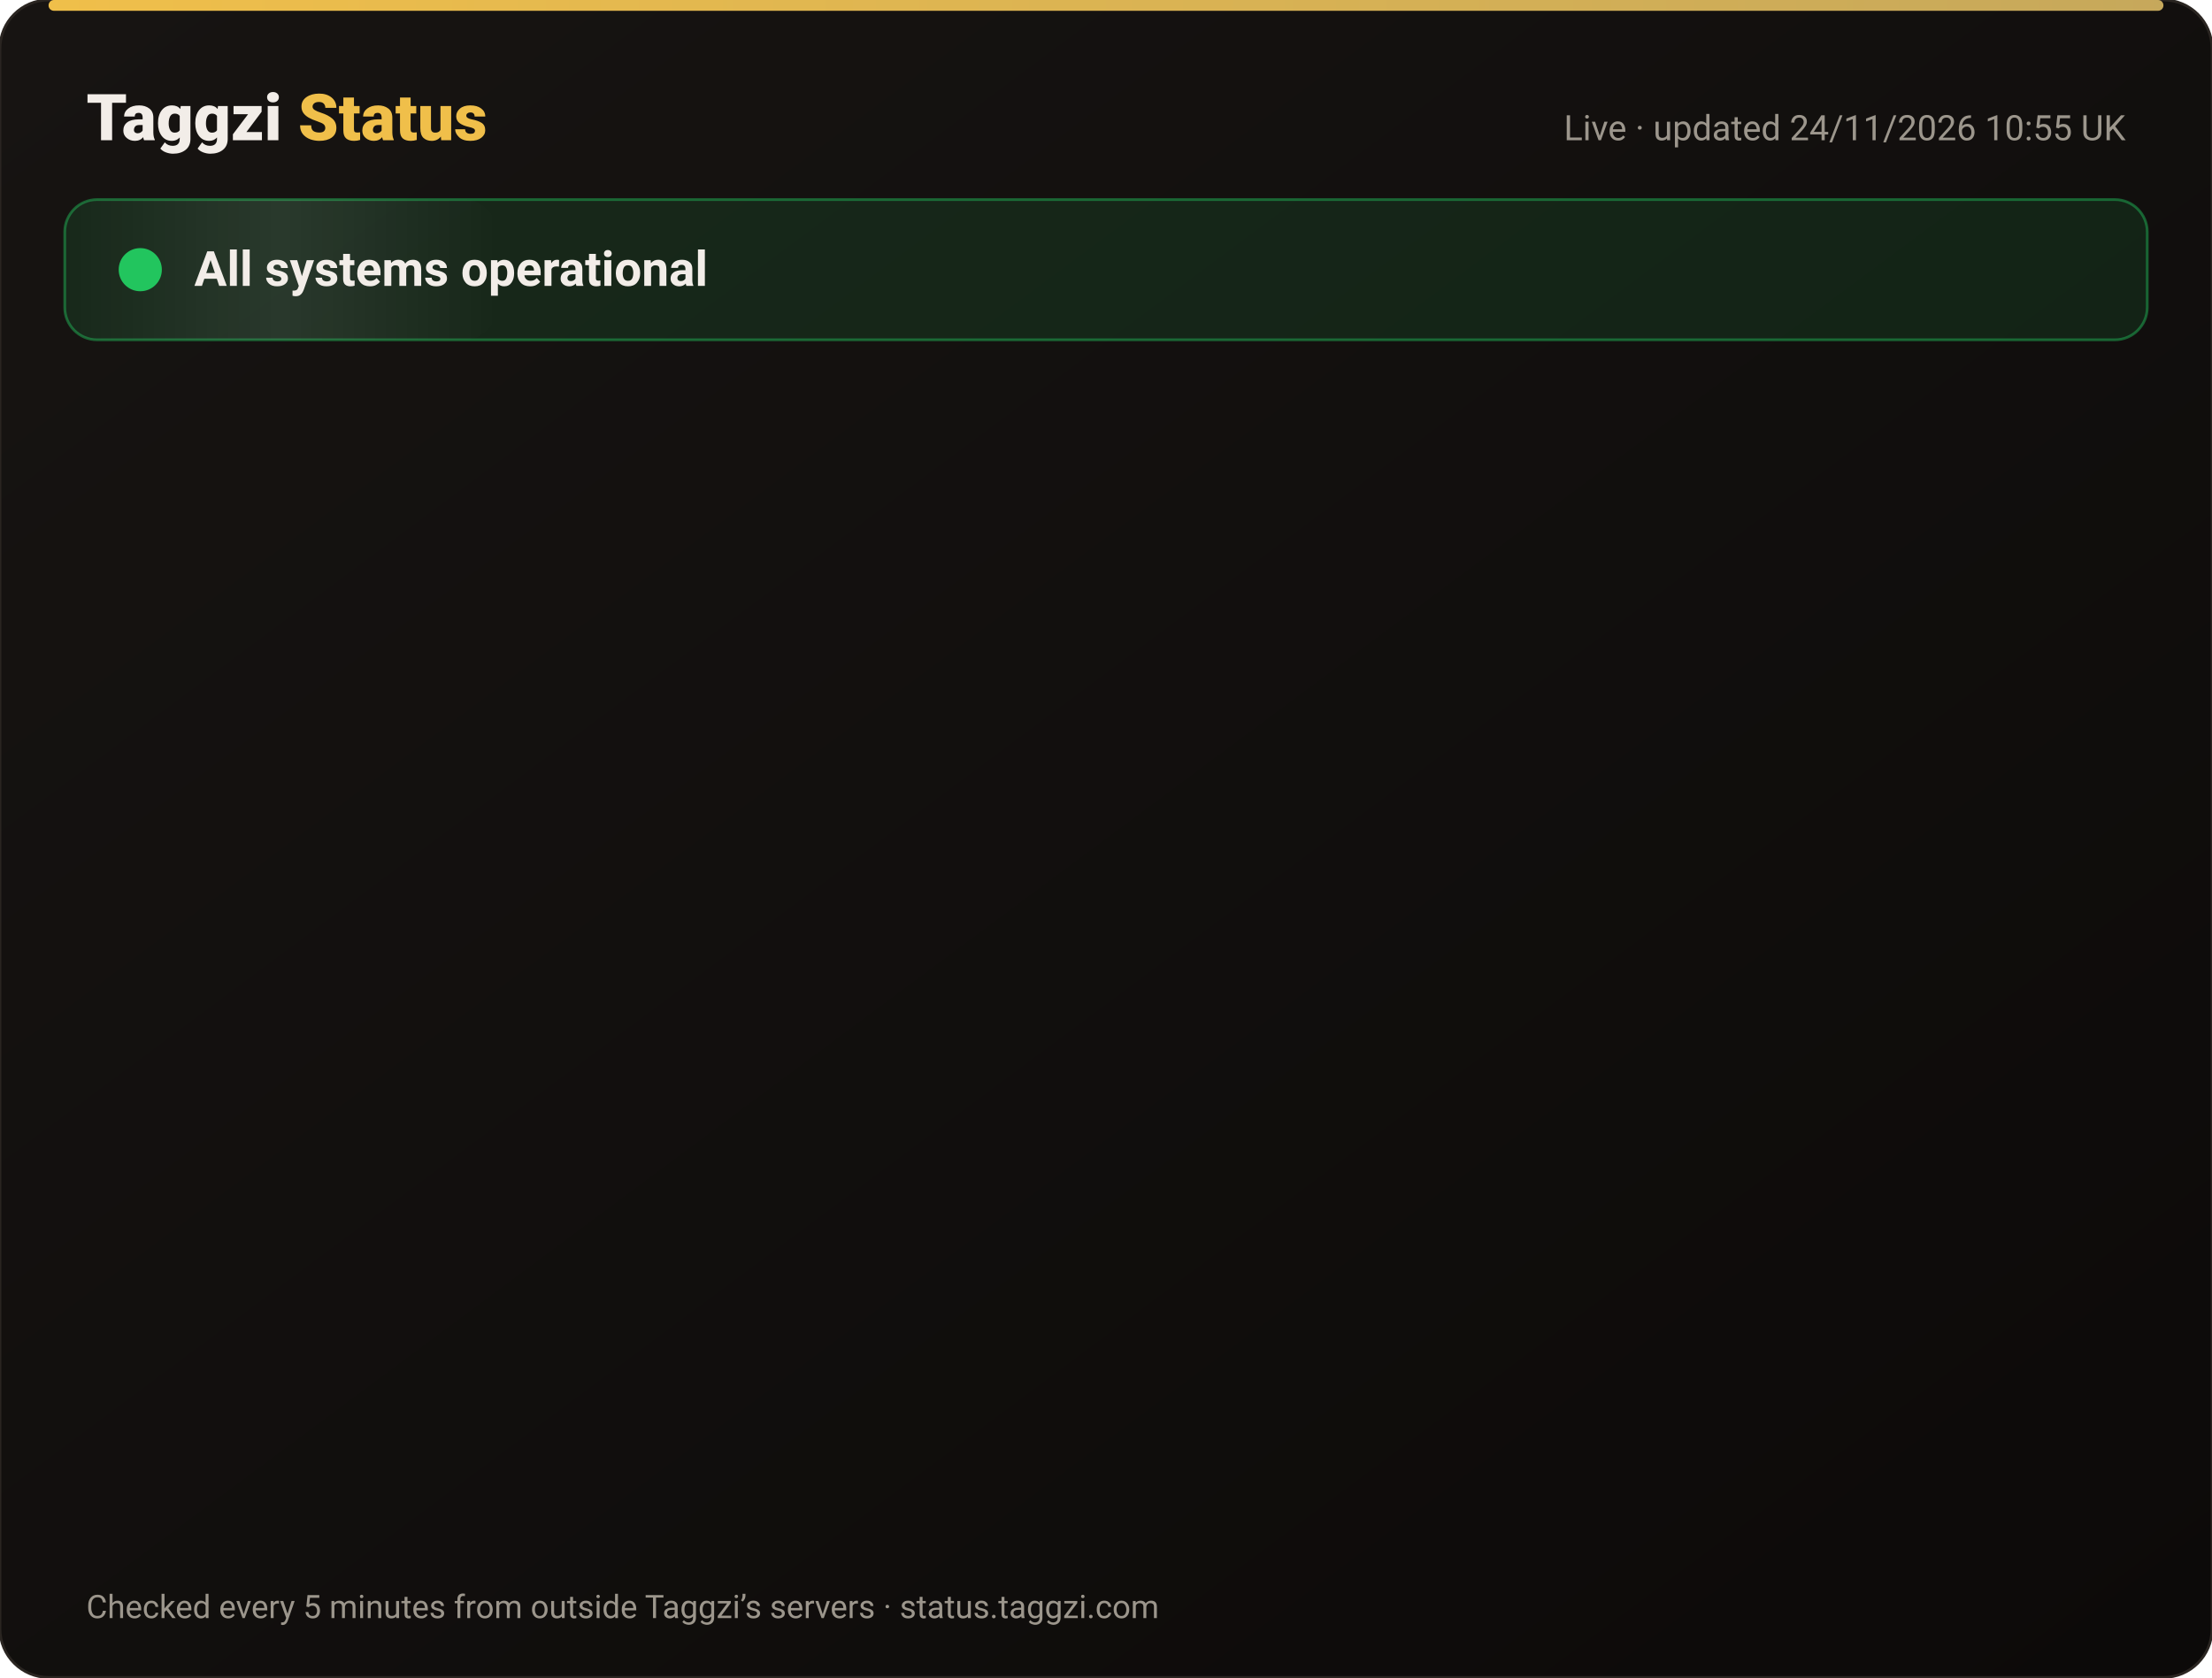
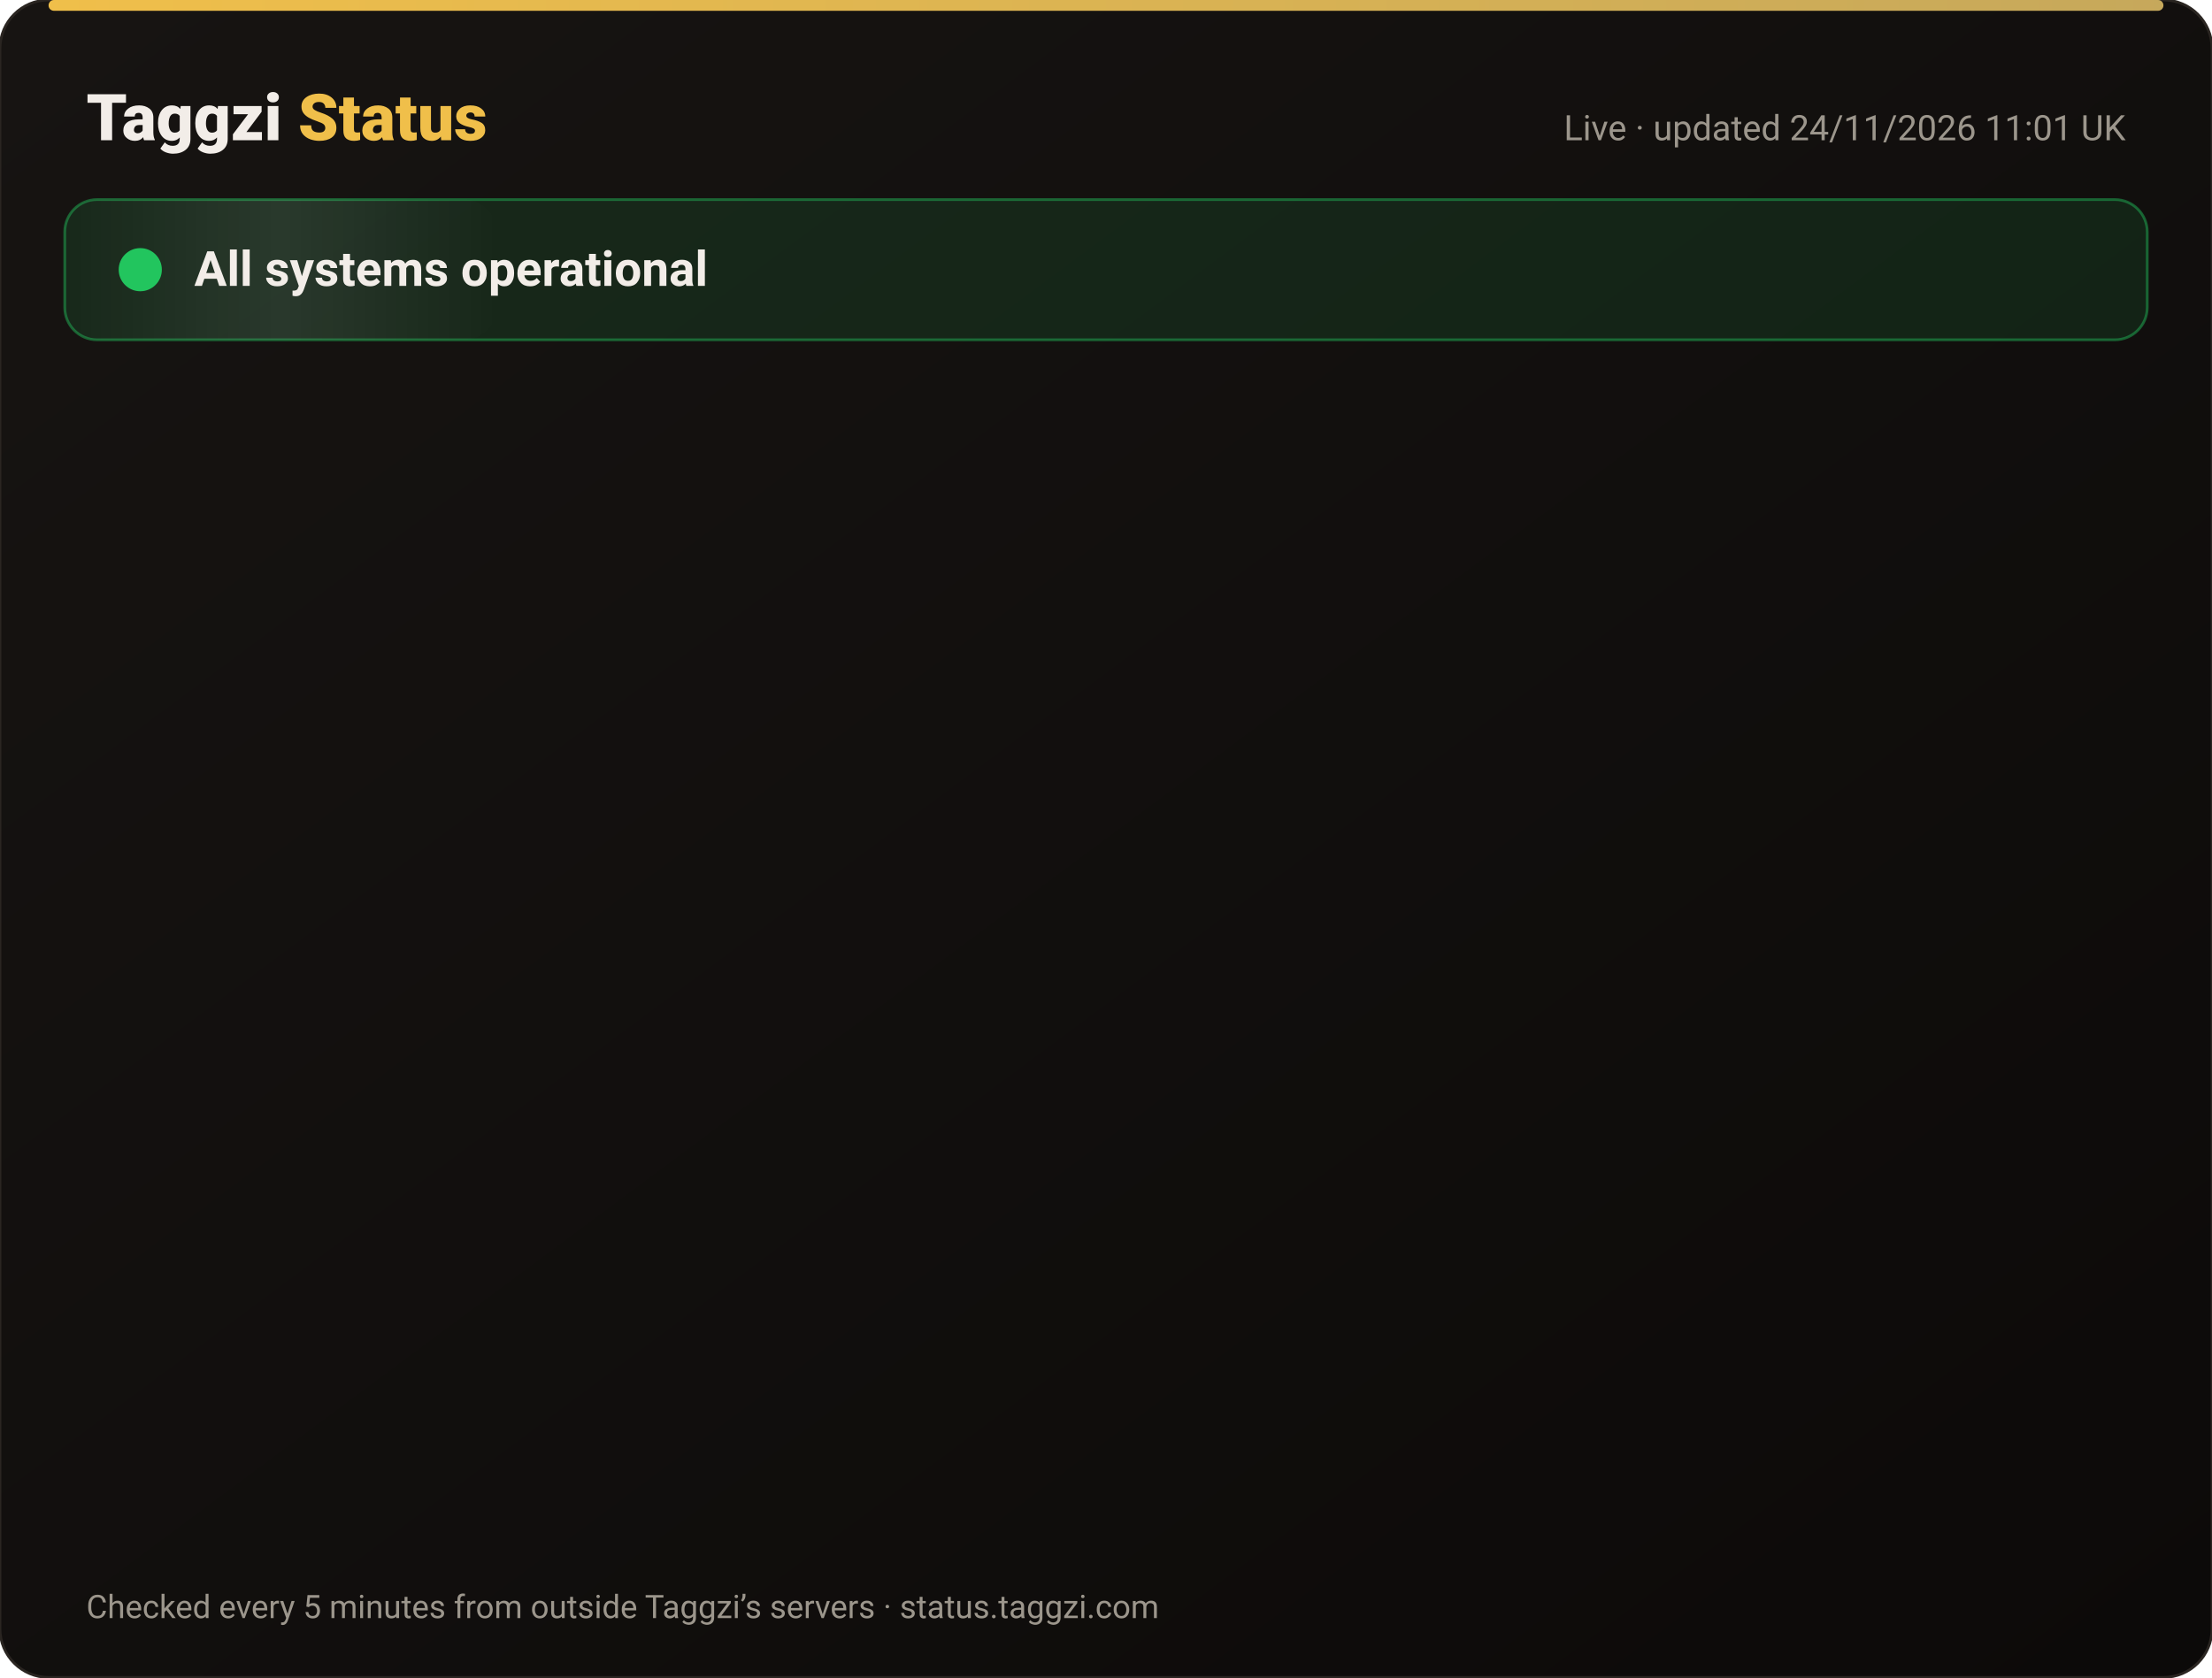
<svg xmlns="http://www.w3.org/2000/svg" width="820" height="622" viewBox="0 0 820 622" font-family="-apple-system,Segoe UI,Roboto,Helvetica,Arial,sans-serif">
  <defs>
    <linearGradient id="bg" x1="0" y1="0" x2="1" y2="1">
      <stop offset="0" stop-color="#171412" />
      <stop offset="1" stop-color="#0C0A09" />
    </linearGradient>
    <linearGradient id="gold" x1="0" x2="1">
      <stop offset="0" stop-color="#F0BF4A" />
      <stop offset="1" stop-color="#c6a85b" />
    </linearGradient>
    <linearGradient id="shine" x1="0" x2="1">
      <stop offset="0" stop-color="#fff" stop-opacity="0" />
      <stop offset=".5" stop-color="#fff" stop-opacity=".08" />
      <stop offset="1" stop-color="#fff" stop-opacity="0" />
    </linearGradient>
  </defs>
  <rect width="820" height="622" rx="18" fill="url(#bg)" stroke="#2a2521" />
  <rect x="18" y="0" width="784" height="4" rx="2" fill="url(#gold)" />
  <text x="32" y="52" font-size="24" font-weight="800" fill="#F2EDE8">Taggzi <tspan fill="#F0BF4A">Status</tspan>
  </text>
-   <text x="788" y="52" font-size="13" fill="#9C968C" text-anchor="end">Live · updated 24/11/2026 10:55 UK</text>
+   <text x="788" y="52" font-size="13" fill="#9C968C" text-anchor="end">Live · updated 24/11/2026 11:01 UK</text>
  <rect x="24" y="74" width="772" height="52" rx="12" fill="#22c55e" fill-opacity=".12" stroke="#22c55e" stroke-opacity=".45" />
  <rect x="24" y="74" width="160" height="52" rx="12" fill="url(#shine)">
    <animate attributeName="x" from="-160" to="820" dur="4s" repeatCount="indefinite" />
  </rect>
  <circle cx="52" cy="100" r="7" fill="#22c55e" />
  <circle cx="52" cy="100" r="7" fill="none" stroke="#22c55e" stroke-width="2">
    <animate attributeName="r" values="7;15;7" dur="2s" repeatCount="indefinite" />
    <animate attributeName="opacity" values=".9;0;.9" dur="2s" repeatCount="indefinite" />
  </circle>
  <text x="72" y="106" font-size="18" font-weight="700" fill="#F2EDE8">All systems operational</text>
  <g opacity="0">
    <animate attributeName="opacity" from="0" to="1" begin="0.00s" dur=".6s" fill="freeze" />
    <line x1="32" y1="188" x2="788" y2="188" stroke="#2a2521" />
    <circle cx="44" cy="166" r="6" fill="#22c55e">
      <animate attributeName="opacity" values="1;.45;1" dur="2.4s" begin="0.00s" repeatCount="indefinite" />
    </circle>
    <text x="62" y="171" font-size="15" font-weight="650" fill="#F2EDE8">Website</text>
    <text x="630" y="171" font-size="13" fill="#9C968C" text-anchor="end">99.98% uptime</text>
    <rect x="648" y="154" width="140" height="24" rx="12" fill="#22c55e" fill-opacity=".14" stroke="#22c55e" stroke-opacity=".5" />
    <text x="718" y="171" font-size="12" font-weight="700" fill="#22c55e" text-anchor="middle">Operational</text>
  </g>
  <g opacity="0">
    <animate attributeName="opacity" from="0" to="1" begin="0.15s" dur=".6s" fill="freeze" />
    <line x1="32" y1="234" x2="788" y2="234" stroke="#2a2521" />
    <circle cx="44" cy="212" r="6" fill="#22c55e">
      <animate attributeName="opacity" values="1;.45;1" dur="2.4s" begin="0.15s" repeatCount="indefinite" />
    </circle>
    <text x="62" y="217" font-size="15" font-weight="650" fill="#F2EDE8">Tag scans</text>
    <text x="630" y="217" font-size="13" fill="#9C968C" text-anchor="end">99.98% uptime</text>
    <rect x="648" y="200" width="140" height="24" rx="12" fill="#22c55e" fill-opacity=".14" stroke="#22c55e" stroke-opacity=".5" />
    <text x="718" y="217" font-size="12" font-weight="700" fill="#22c55e" text-anchor="middle">Operational</text>
  </g>
  <g opacity="0">
    <animate attributeName="opacity" from="0" to="1" begin="0.30s" dur=".6s" fill="freeze" />
    <line x1="32" y1="280" x2="788" y2="280" stroke="#2a2521" />
    <circle cx="44" cy="258" r="6" fill="#22c55e">
      <animate attributeName="opacity" values="1;.45;1" dur="2.4s" begin="0.30s" repeatCount="indefinite" />
    </circle>
    <text x="62" y="263" font-size="15" font-weight="650" fill="#F2EDE8">Manual tag lookup</text>
    <text x="630" y="263" font-size="13" fill="#9C968C" text-anchor="end">99.98% uptime</text>
    <rect x="648" y="246" width="140" height="24" rx="12" fill="#22c55e" fill-opacity=".14" stroke="#22c55e" stroke-opacity=".5" />
    <text x="718" y="263" font-size="12" font-weight="700" fill="#22c55e" text-anchor="middle">Operational</text>
  </g>
  <g opacity="0">
    <animate attributeName="opacity" from="0" to="1" begin="0.45s" dur=".6s" fill="freeze" />
    <line x1="32" y1="326" x2="788" y2="326" stroke="#2a2521" />
    <circle cx="44" cy="304" r="6" fill="#22c55e">
      <animate attributeName="opacity" values="1;.45;1" dur="2.4s" begin="0.45s" repeatCount="indefinite" />
    </circle>
    <text x="62" y="309" font-size="15" font-weight="650" fill="#F2EDE8">App &amp; login</text>
    <text x="630" y="309" font-size="13" fill="#9C968C" text-anchor="end">99.98% uptime</text>
    <rect x="648" y="292" width="140" height="24" rx="12" fill="#22c55e" fill-opacity=".14" stroke="#22c55e" stroke-opacity=".5" />
    <text x="718" y="309" font-size="12" font-weight="700" fill="#22c55e" text-anchor="middle">Operational</text>
  </g>
  <g opacity="0">
    <animate attributeName="opacity" from="0" to="1" begin="0.60s" dur=".6s" fill="freeze" />
    <line x1="32" y1="372" x2="788" y2="372" stroke="#2a2521" />
    <circle cx="44" cy="350" r="6" fill="#22c55e">
      <animate attributeName="opacity" values="1;.45;1" dur="2.4s" begin="0.60s" repeatCount="indefinite" />
    </circle>
    <text x="62" y="355" font-size="15" font-weight="650" fill="#F2EDE8">Community alerts</text>
    <text x="630" y="355" font-size="13" fill="#9C968C" text-anchor="end">99.98% uptime</text>
    <rect x="648" y="338" width="140" height="24" rx="12" fill="#22c55e" fill-opacity=".14" stroke="#22c55e" stroke-opacity=".5" />
    <text x="718" y="355" font-size="12" font-weight="700" fill="#22c55e" text-anchor="middle">Operational</text>
  </g>
  <g opacity="0">
    <animate attributeName="opacity" from="0" to="1" begin="0.75s" dur=".6s" fill="freeze" />
    <line x1="32" y1="418" x2="788" y2="418" stroke="#2a2521" />
    <circle cx="44" cy="396" r="6" fill="#22c55e">
      <animate attributeName="opacity" values="1;.45;1" dur="2.4s" begin="0.75s" repeatCount="indefinite" />
    </circle>
    <text x="62" y="401" font-size="15" font-weight="650" fill="#F2EDE8">Private calling</text>
    <text x="630" y="401" font-size="13" fill="#9C968C" text-anchor="end">99.98% uptime</text>
    <rect x="648" y="384" width="140" height="24" rx="12" fill="#22c55e" fill-opacity=".14" stroke="#22c55e" stroke-opacity=".5" />
    <text x="718" y="401" font-size="12" font-weight="700" fill="#22c55e" text-anchor="middle">Operational</text>
  </g>
  <g opacity="0">
    <animate attributeName="opacity" from="0" to="1" begin="0.90s" dur=".6s" fill="freeze" />
    <line x1="32" y1="464" x2="788" y2="464" stroke="#2a2521" />
    <circle cx="44" cy="442" r="6" fill="#22c55e">
      <animate attributeName="opacity" values="1;.45;1" dur="2.4s" begin="0.90s" repeatCount="indefinite" />
    </circle>
    <text x="62" y="447" font-size="15" font-weight="650" fill="#F2EDE8">Payments</text>
    <text x="630" y="447" font-size="13" fill="#9C968C" text-anchor="end">99.97% uptime</text>
    <rect x="648" y="430" width="140" height="24" rx="12" fill="#22c55e" fill-opacity=".14" stroke="#22c55e" stroke-opacity=".5" />
    <text x="718" y="447" font-size="12" font-weight="700" fill="#22c55e" text-anchor="middle">Operational</text>
  </g>
  <g opacity="0">
    <animate attributeName="opacity" from="0" to="1" begin="1.05s" dur=".6s" fill="freeze" />
    <line x1="32" y1="510" x2="788" y2="510" stroke="#2a2521" />
    <circle cx="44" cy="488" r="6" fill="#22c55e">
      <animate attributeName="opacity" values="1;.45;1" dur="2.4s" begin="1.05s" repeatCount="indefinite" />
    </circle>
    <text x="62" y="493" font-size="15" font-weight="650" fill="#F2EDE8">Email &amp; support</text>
    <text x="630" y="493" font-size="13" fill="#9C968C" text-anchor="end">99.98% uptime</text>
    <rect x="648" y="476" width="140" height="24" rx="12" fill="#22c55e" fill-opacity=".14" stroke="#22c55e" stroke-opacity=".5" />
    <text x="718" y="493" font-size="12" font-weight="700" fill="#22c55e" text-anchor="middle">Operational</text>
  </g>
  <g opacity="0">
    <animate attributeName="opacity" from="0" to="1" begin="1.20s" dur=".6s" fill="freeze" />
    <line x1="32" y1="556" x2="788" y2="556" stroke="#2a2521" />
    <circle cx="44" cy="534" r="6" fill="#22c55e">
      <animate attributeName="opacity" values="1;.45;1" dur="2.4s" begin="1.20s" repeatCount="indefinite" />
    </circle>
    <text x="62" y="539" font-size="15" font-weight="650" fill="#F2EDE8">Secure connection (SSL)</text>
    <text x="630" y="539" font-size="13" fill="#9C968C" text-anchor="end">100.00% uptime</text>
    <rect x="648" y="522" width="140" height="24" rx="12" fill="#22c55e" fill-opacity=".14" stroke="#22c55e" stroke-opacity=".5" />
    <text x="718" y="539" font-size="12" font-weight="700" fill="#22c55e" text-anchor="middle">Operational</text>
  </g>
  <text x="32" y="600" font-size="12" fill="#9C968C">Checked every 5 minutes from outside Taggzi’s servers · status.taggzi.com</text>
</svg>
